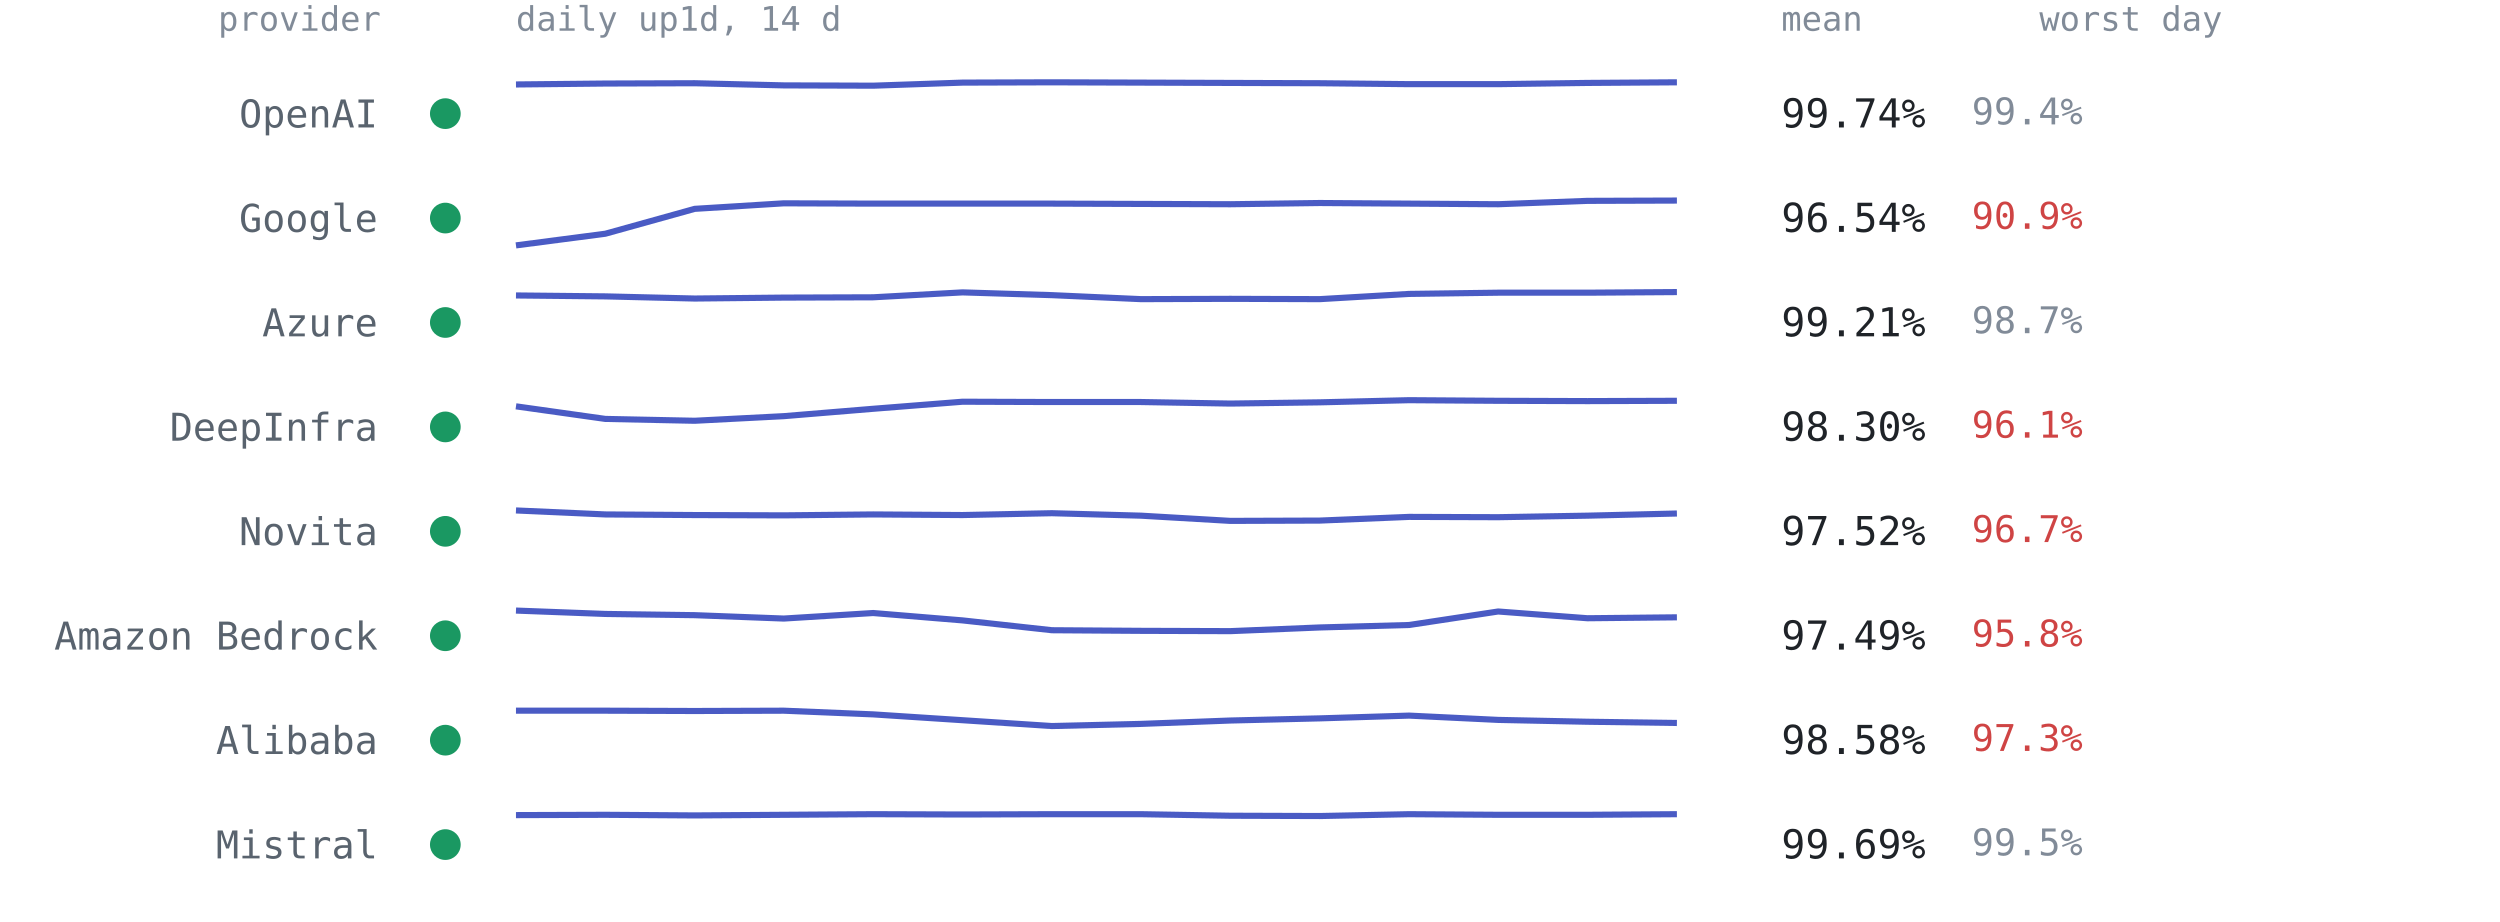
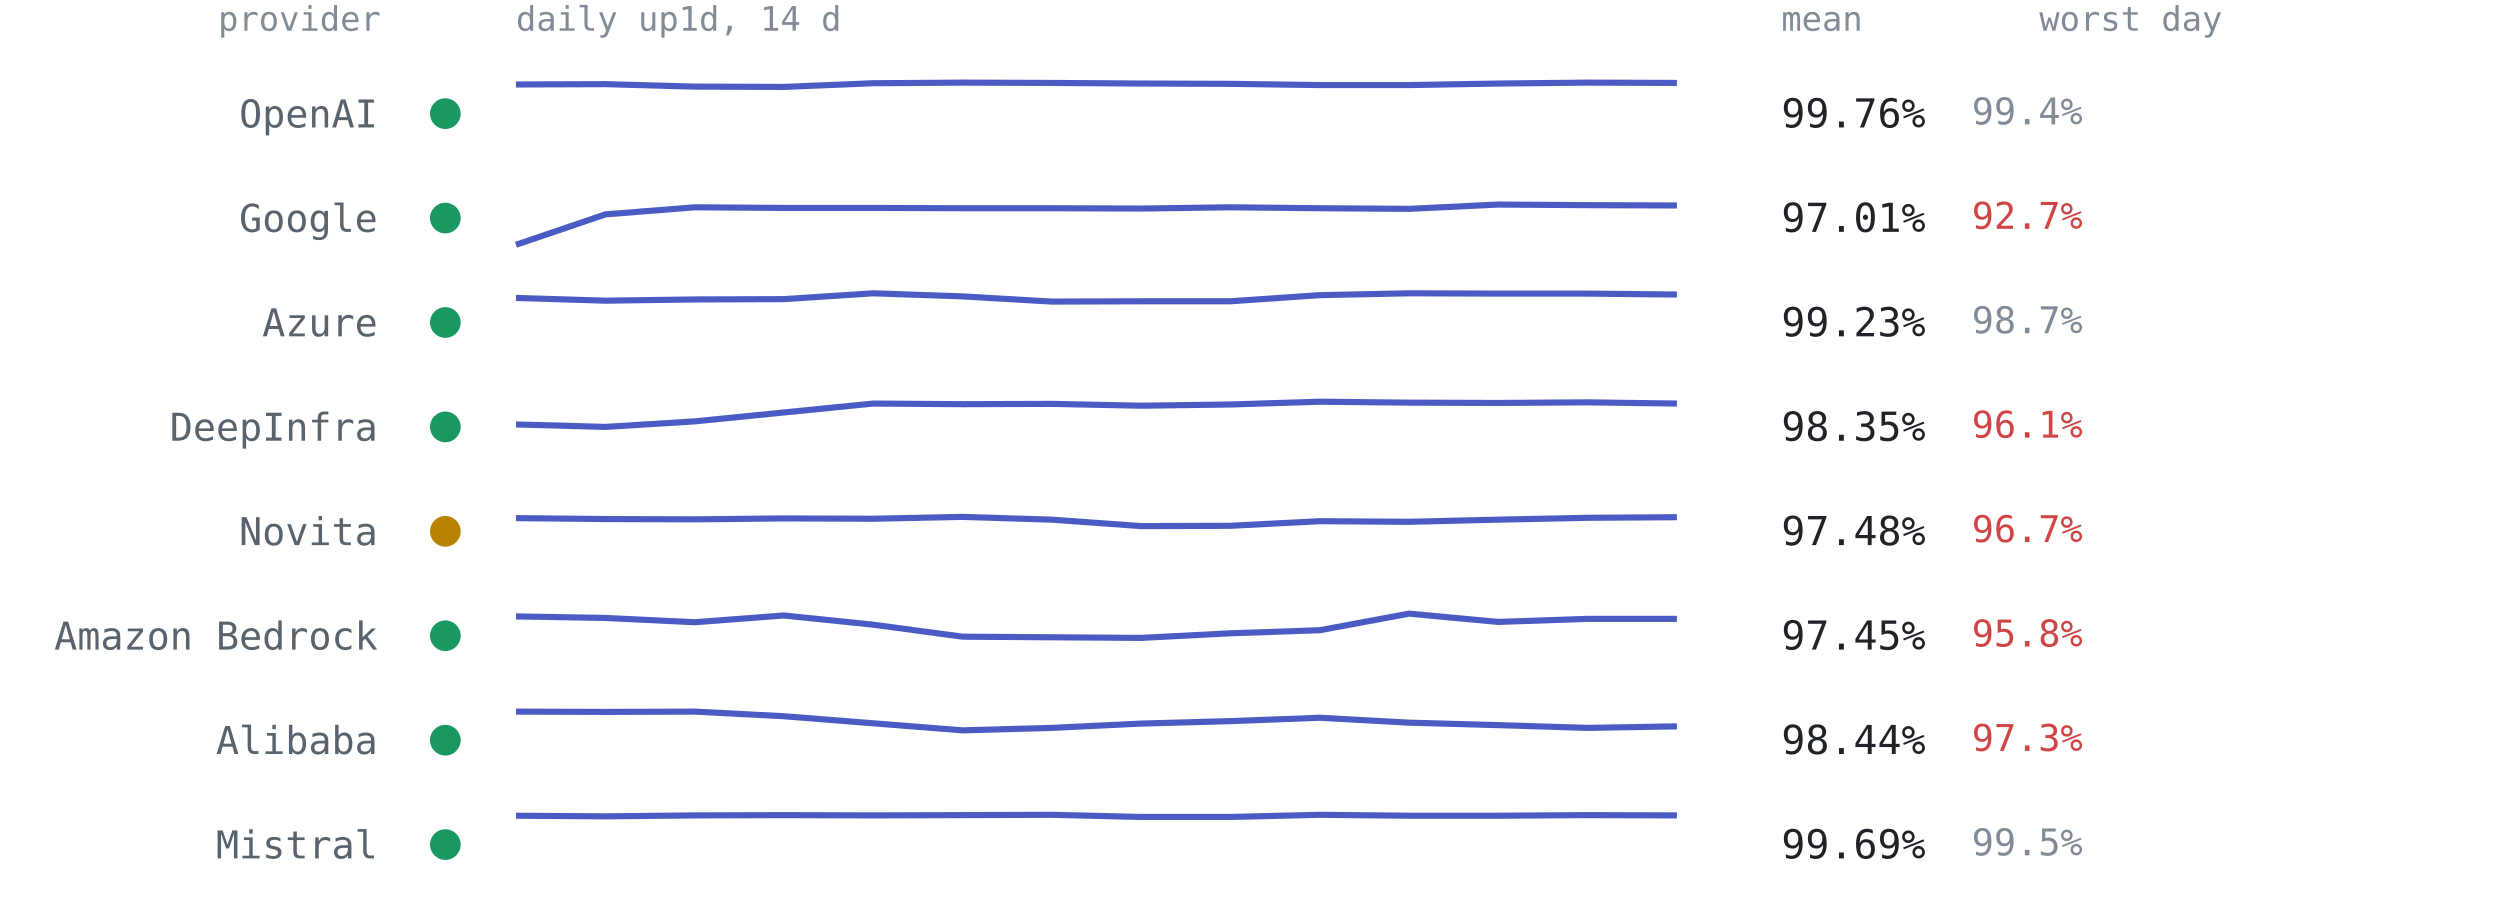
<svg xmlns="http://www.w3.org/2000/svg" viewBox="0 0 814 300" font-family="ui-monospace,SFMono-Regular,Menlo,Consolas,monospace" role="img" aria-label="Per-provider 14-day availability from up1d">
  <text x="124" y="10" text-anchor="end" style="font:11px ui-monospace,SFMono-Regular,Menlo,Consolas,monospace;fill:#818b98">provider</text>
  <text x="168" y="10" style="font:11px ui-monospace,SFMono-Regular,Menlo,Consolas,monospace;fill:#818b98">daily up1d, 14 d</text>
  <text x="580" y="10" style="font:11px ui-monospace,SFMono-Regular,Menlo,Consolas,monospace;fill:#818b98">mean</text>
  <text x="664" y="10" style="font:11px ui-monospace,SFMono-Regular,Menlo,Consolas,monospace;fill:#818b98">worst day</text>
  <circle cx="145" cy="37.0" r="5" fill="#1a9862" />
  <text x="123" y="41.5" text-anchor="end" style="font:12.5px ui-monospace,SFMono-Regular,Menlo,Consolas,monospace;fill:#59636e">OpenAI</text>
-   <polyline points="168.0,27.5 197.1,27.2 226.2,27.1 255.2,27.8 284.3,27.9 313.4,26.9 342.5,26.8 371.5,26.9 400.6,27.0 429.7,27.1 458.8,27.4 487.8,27.4 516.9,27.0 546.0,26.8" fill="none" stroke="#4a5bc4" stroke-width="2" stroke-linejoin="round" />
-   <text x="580" y="41.5" style="font:13px ui-monospace,SFMono-Regular,Menlo,Consolas,monospace;fill:#1f2328">99.74%</text>
+   <polyline points="168.0,27.5 197.1,27.4 226.2,28.2 255.2,28.3 284.3,27.1 313.4,26.9 342.5,27.0 371.5,27.2 400.6,27.3 429.7,27.7 458.8,27.7 487.8,27.2 516.9,26.9 546.0,27.0" fill="none" stroke="#4a5bc4" stroke-width="2" stroke-linejoin="round" />
+   <text x="580" y="41.5" style="font:13px ui-monospace,SFMono-Regular,Menlo,Consolas,monospace;fill:#1f2328">99.76%</text>
  <text x="642" y="40.5" style="font:12px ui-monospace,SFMono-Regular,Menlo,Consolas,monospace;fill:#818b98">99.4%</text>
  <circle cx="145" cy="71.0" r="5" fill="#1a9862" />
  <text x="123" y="75.5" text-anchor="end" style="font:12.5px ui-monospace,SFMono-Regular,Menlo,Consolas,monospace;fill:#59636e">Google</text>
-   <polyline points="168.0,79.9 197.1,76.1 226.2,68.0 255.2,66.2 284.3,66.3 313.4,66.3 342.5,66.3 371.5,66.4 400.6,66.5 429.7,66.1 458.8,66.3 487.8,66.5 516.9,65.4 546.0,65.3" fill="none" stroke="#4a5bc4" stroke-width="2" stroke-linejoin="round" />
-   <text x="580" y="75.5" style="font:13px ui-monospace,SFMono-Regular,Menlo,Consolas,monospace;fill:#1f2328">96.54%</text>
-   <text x="642" y="74.5" style="font:12px ui-monospace,SFMono-Regular,Menlo,Consolas,monospace;fill:#cf4444">90.9%</text>
+   <polyline points="168.0,79.7 197.1,69.8 226.2,67.5 255.2,67.7 284.3,67.7 313.4,67.8 342.5,67.8 371.5,67.9 400.6,67.5 429.7,67.8 458.8,68.0 487.8,66.6 516.9,66.8 546.0,66.9" fill="none" stroke="#4a5bc4" stroke-width="2" stroke-linejoin="round" />
+   <text x="580" y="75.5" style="font:13px ui-monospace,SFMono-Regular,Menlo,Consolas,monospace;fill:#1f2328">97.01%</text>
+   <text x="642" y="74.5" style="font:12px ui-monospace,SFMono-Regular,Menlo,Consolas,monospace;fill:#cf4444">92.7%</text>
  <circle cx="145" cy="105.0" r="5" fill="#1a9862" />
  <text x="123" y="109.5" text-anchor="end" style="font:12.5px ui-monospace,SFMono-Regular,Menlo,Consolas,monospace;fill:#59636e">Azure</text>
-   <polyline points="168.0,96.2 197.1,96.5 226.2,97.2 255.2,96.9 284.3,96.8 313.4,95.2 342.5,96.1 371.5,97.4 400.6,97.3 429.7,97.4 458.8,95.7 487.8,95.3 516.9,95.3 546.0,95.1" fill="none" stroke="#4a5bc4" stroke-width="2" stroke-linejoin="round" />
-   <text x="580" y="109.5" style="font:13px ui-monospace,SFMono-Regular,Menlo,Consolas,monospace;fill:#1f2328">99.21%</text>
+   <polyline points="168.0,97.0 197.1,97.9 226.2,97.5 255.2,97.4 284.3,95.5 313.4,96.5 342.5,98.2 371.5,98.1 400.6,98.1 429.7,96.1 458.8,95.5 487.8,95.6 516.9,95.6 546.0,95.9" fill="none" stroke="#4a5bc4" stroke-width="2" stroke-linejoin="round" />
+   <text x="580" y="109.5" style="font:13px ui-monospace,SFMono-Regular,Menlo,Consolas,monospace;fill:#1f2328">99.23%</text>
  <text x="642" y="108.5" style="font:12px ui-monospace,SFMono-Regular,Menlo,Consolas,monospace;fill:#818b98">98.7%</text>
  <circle cx="145" cy="139.0" r="5" fill="#1a9862" />
  <text x="123" y="143.5" text-anchor="end" style="font:12.5px ui-monospace,SFMono-Regular,Menlo,Consolas,monospace;fill:#59636e">DeepInfra</text>
-   <polyline points="168.0,132.3 197.1,136.4 226.2,137.0 255.2,135.5 284.3,133.1 313.4,130.8 342.5,130.9 371.5,130.9 400.6,131.4 429.7,131.0 458.8,130.3 487.8,130.5 516.9,130.6 546.0,130.5" fill="none" stroke="#4a5bc4" stroke-width="2" stroke-linejoin="round" />
-   <text x="580" y="143.5" style="font:13px ui-monospace,SFMono-Regular,Menlo,Consolas,monospace;fill:#1f2328">98.30%</text>
+   <polyline points="168.0,138.2 197.1,139.0 226.2,137.2 255.2,134.3 284.3,131.4 313.4,131.6 342.5,131.5 371.5,132.1 400.6,131.7 429.7,130.8 458.8,131.1 487.8,131.2 516.9,131.0 546.0,131.4" fill="none" stroke="#4a5bc4" stroke-width="2" stroke-linejoin="round" />
+   <text x="580" y="143.5" style="font:13px ui-monospace,SFMono-Regular,Menlo,Consolas,monospace;fill:#1f2328">98.35%</text>
  <text x="642" y="142.5" style="font:12px ui-monospace,SFMono-Regular,Menlo,Consolas,monospace;fill:#cf4444">96.1%</text>
-   <circle cx="145" cy="173.0" r="5" fill="#1a9862" />
+   <circle cx="145" cy="173.0" r="5" fill="#b98300" />
  <text x="123" y="177.5" text-anchor="end" style="font:12.5px ui-monospace,SFMono-Regular,Menlo,Consolas,monospace;fill:#59636e">Novita</text>
-   <polyline points="168.0,166.2 197.1,167.5 226.2,167.7 255.2,167.8 284.3,167.5 313.4,167.7 342.5,167.1 371.5,167.9 400.6,169.6 429.7,169.5 458.8,168.3 487.8,168.4 516.9,167.9 546.0,167.2" fill="none" stroke="#4a5bc4" stroke-width="2" stroke-linejoin="round" />
-   <text x="580" y="177.5" style="font:13px ui-monospace,SFMono-Regular,Menlo,Consolas,monospace;fill:#1f2328">97.52%</text>
+   <polyline points="168.0,168.7 197.1,169.0 226.2,169.1 255.2,168.8 284.3,168.9 313.4,168.3 342.5,169.2 371.5,171.3 400.6,171.2 429.7,169.7 458.8,169.9 487.8,169.2 516.9,168.6 546.0,168.4" fill="none" stroke="#4a5bc4" stroke-width="2" stroke-linejoin="round" />
+   <text x="580" y="177.5" style="font:13px ui-monospace,SFMono-Regular,Menlo,Consolas,monospace;fill:#1f2328">97.48%</text>
  <text x="642" y="176.5" style="font:12px ui-monospace,SFMono-Regular,Menlo,Consolas,monospace;fill:#cf4444">96.7%</text>
  <circle cx="145" cy="207.0" r="5" fill="#1a9862" />
  <text x="123" y="211.5" text-anchor="end" style="font:12.5px ui-monospace,SFMono-Regular,Menlo,Consolas,monospace;fill:#59636e">Amazon Bedrock</text>
-   <polyline points="168.0,198.8 197.1,199.9 226.2,200.3 255.2,201.4 284.3,199.6 313.4,202.0 342.5,205.2 371.5,205.4 400.6,205.5 429.7,204.3 458.8,203.5 487.8,199.1 516.9,201.3 546.0,201.0" fill="none" stroke="#4a5bc4" stroke-width="2" stroke-linejoin="round" />
-   <text x="580" y="211.5" style="font:13px ui-monospace,SFMono-Regular,Menlo,Consolas,monospace;fill:#1f2328">97.49%</text>
+   <polyline points="168.0,200.7 197.1,201.2 226.2,202.6 255.2,200.4 284.3,203.4 313.4,207.3 342.5,207.5 371.5,207.7 400.6,206.2 429.7,205.2 458.8,199.8 487.8,202.5 516.9,201.5 546.0,201.5" fill="none" stroke="#4a5bc4" stroke-width="2" stroke-linejoin="round" />
+   <text x="580" y="211.5" style="font:13px ui-monospace,SFMono-Regular,Menlo,Consolas,monospace;fill:#1f2328">97.45%</text>
  <text x="642" y="210.5" style="font:12px ui-monospace,SFMono-Regular,Menlo,Consolas,monospace;fill:#cf4444">95.8%</text>
  <circle cx="145" cy="241.0" r="5" fill="#1a9862" />
  <text x="123" y="245.5" text-anchor="end" style="font:12.5px ui-monospace,SFMono-Regular,Menlo,Consolas,monospace;fill:#59636e">Alibaba</text>
-   <polyline points="168.0,231.4 197.1,231.4 226.2,231.5 255.2,231.4 284.3,232.6 313.4,234.5 342.5,236.4 371.5,235.7 400.6,234.6 429.7,233.9 458.8,233.0 487.8,234.4 516.9,235.0 546.0,235.4" fill="none" stroke="#4a5bc4" stroke-width="2" stroke-linejoin="round" />
-   <text x="580" y="245.5" style="font:13px ui-monospace,SFMono-Regular,Menlo,Consolas,monospace;fill:#1f2328">98.58%</text>
+   <polyline points="168.0,231.7 197.1,231.8 226.2,231.7 255.2,233.2 284.3,235.5 313.4,237.8 342.5,237.0 371.5,235.6 400.6,234.8 429.7,233.7 458.8,235.3 487.8,236.1 516.9,237.0 546.0,236.5" fill="none" stroke="#4a5bc4" stroke-width="2" stroke-linejoin="round" />
+   <text x="580" y="245.5" style="font:13px ui-monospace,SFMono-Regular,Menlo,Consolas,monospace;fill:#1f2328">98.44%</text>
  <text x="642" y="244.5" style="font:12px ui-monospace,SFMono-Regular,Menlo,Consolas,monospace;fill:#cf4444">97.3%</text>
  <circle cx="145" cy="275.0" r="5" fill="#1a9862" />
  <text x="123" y="279.5" text-anchor="end" style="font:12.5px ui-monospace,SFMono-Regular,Menlo,Consolas,monospace;fill:#59636e">Mistral</text>
-   <polyline points="168.0,265.4 197.1,265.3 226.2,265.5 255.2,265.3 284.3,265.1 313.4,265.2 342.5,265.1 371.5,265.1 400.6,265.6 429.7,265.7 458.8,265.1 487.8,265.3 516.9,265.3 546.0,265.1" fill="none" stroke="#4a5bc4" stroke-width="2" stroke-linejoin="round" />
+   <polyline points="168.0,265.6 197.1,265.8 226.2,265.5 255.2,265.4 284.3,265.5 313.4,265.4 342.5,265.3 371.5,266.0 400.6,266.0 429.7,265.3 458.8,265.6 487.8,265.6 516.9,265.4 546.0,265.5" fill="none" stroke="#4a5bc4" stroke-width="2" stroke-linejoin="round" />
  <text x="580" y="279.5" style="font:13px ui-monospace,SFMono-Regular,Menlo,Consolas,monospace;fill:#1f2328">99.69%</text>
  <text x="642" y="278.5" style="font:12px ui-monospace,SFMono-Regular,Menlo,Consolas,monospace;fill:#818b98">99.5%</text>
</svg>
